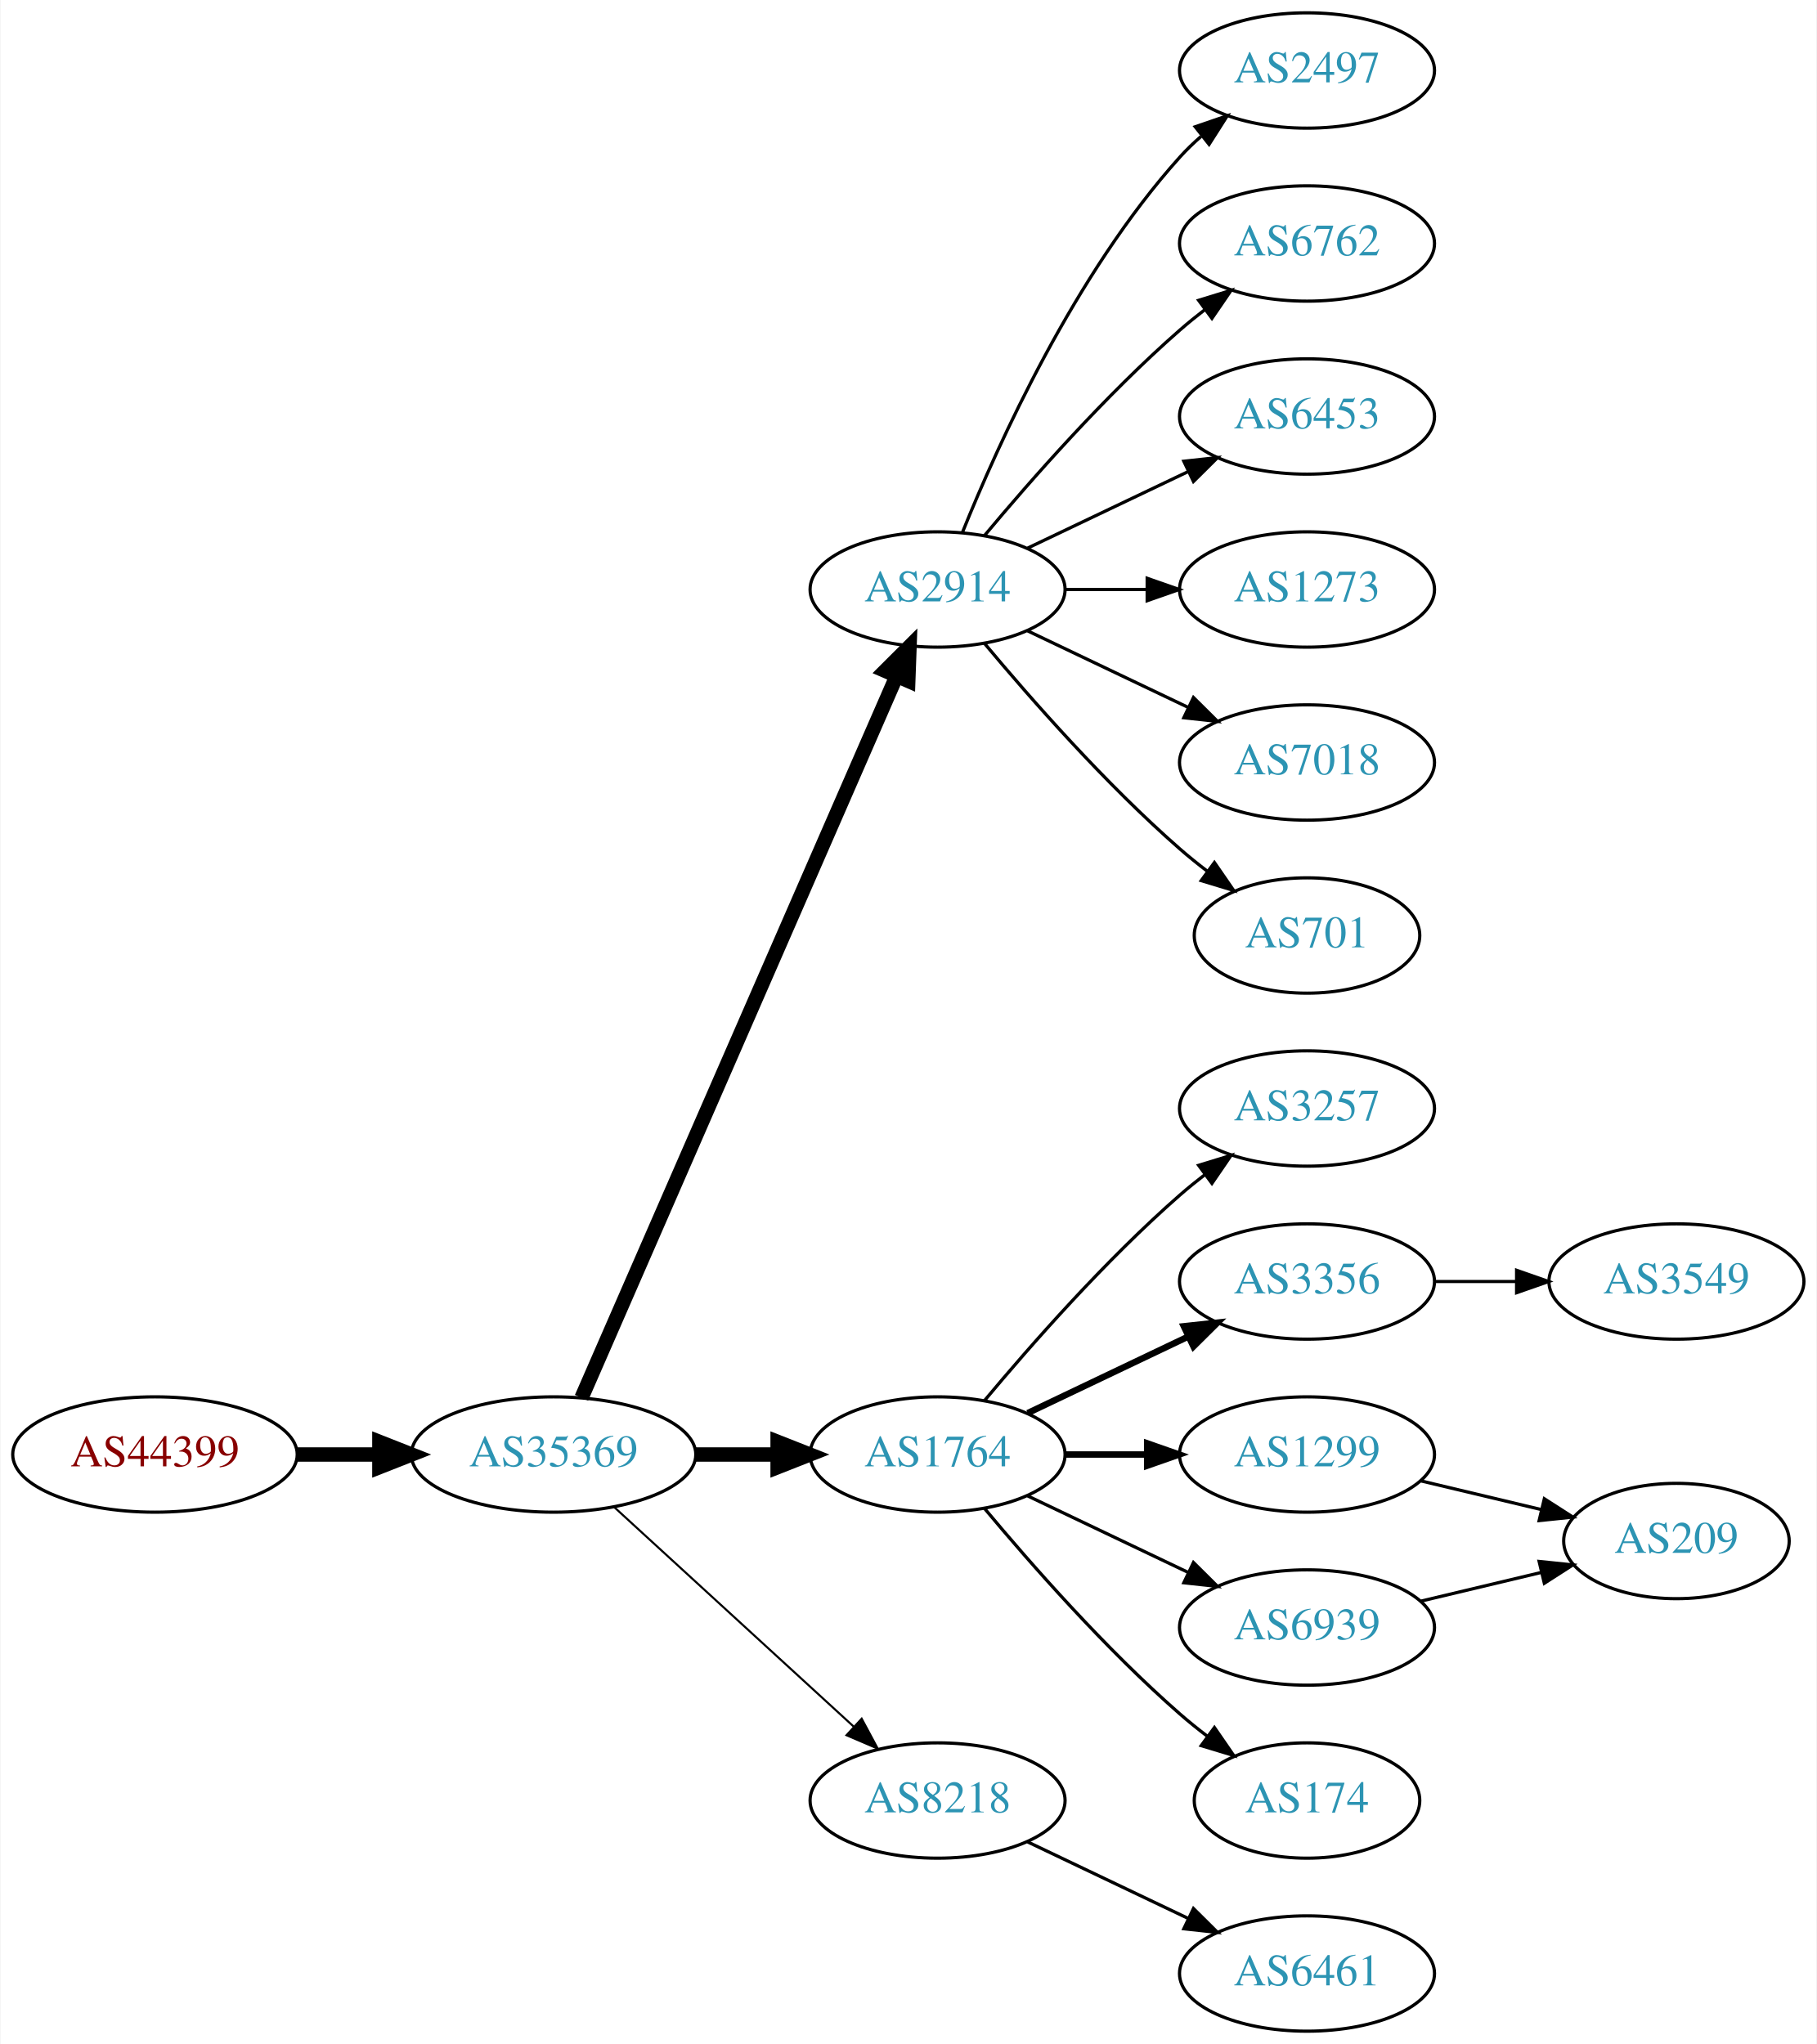
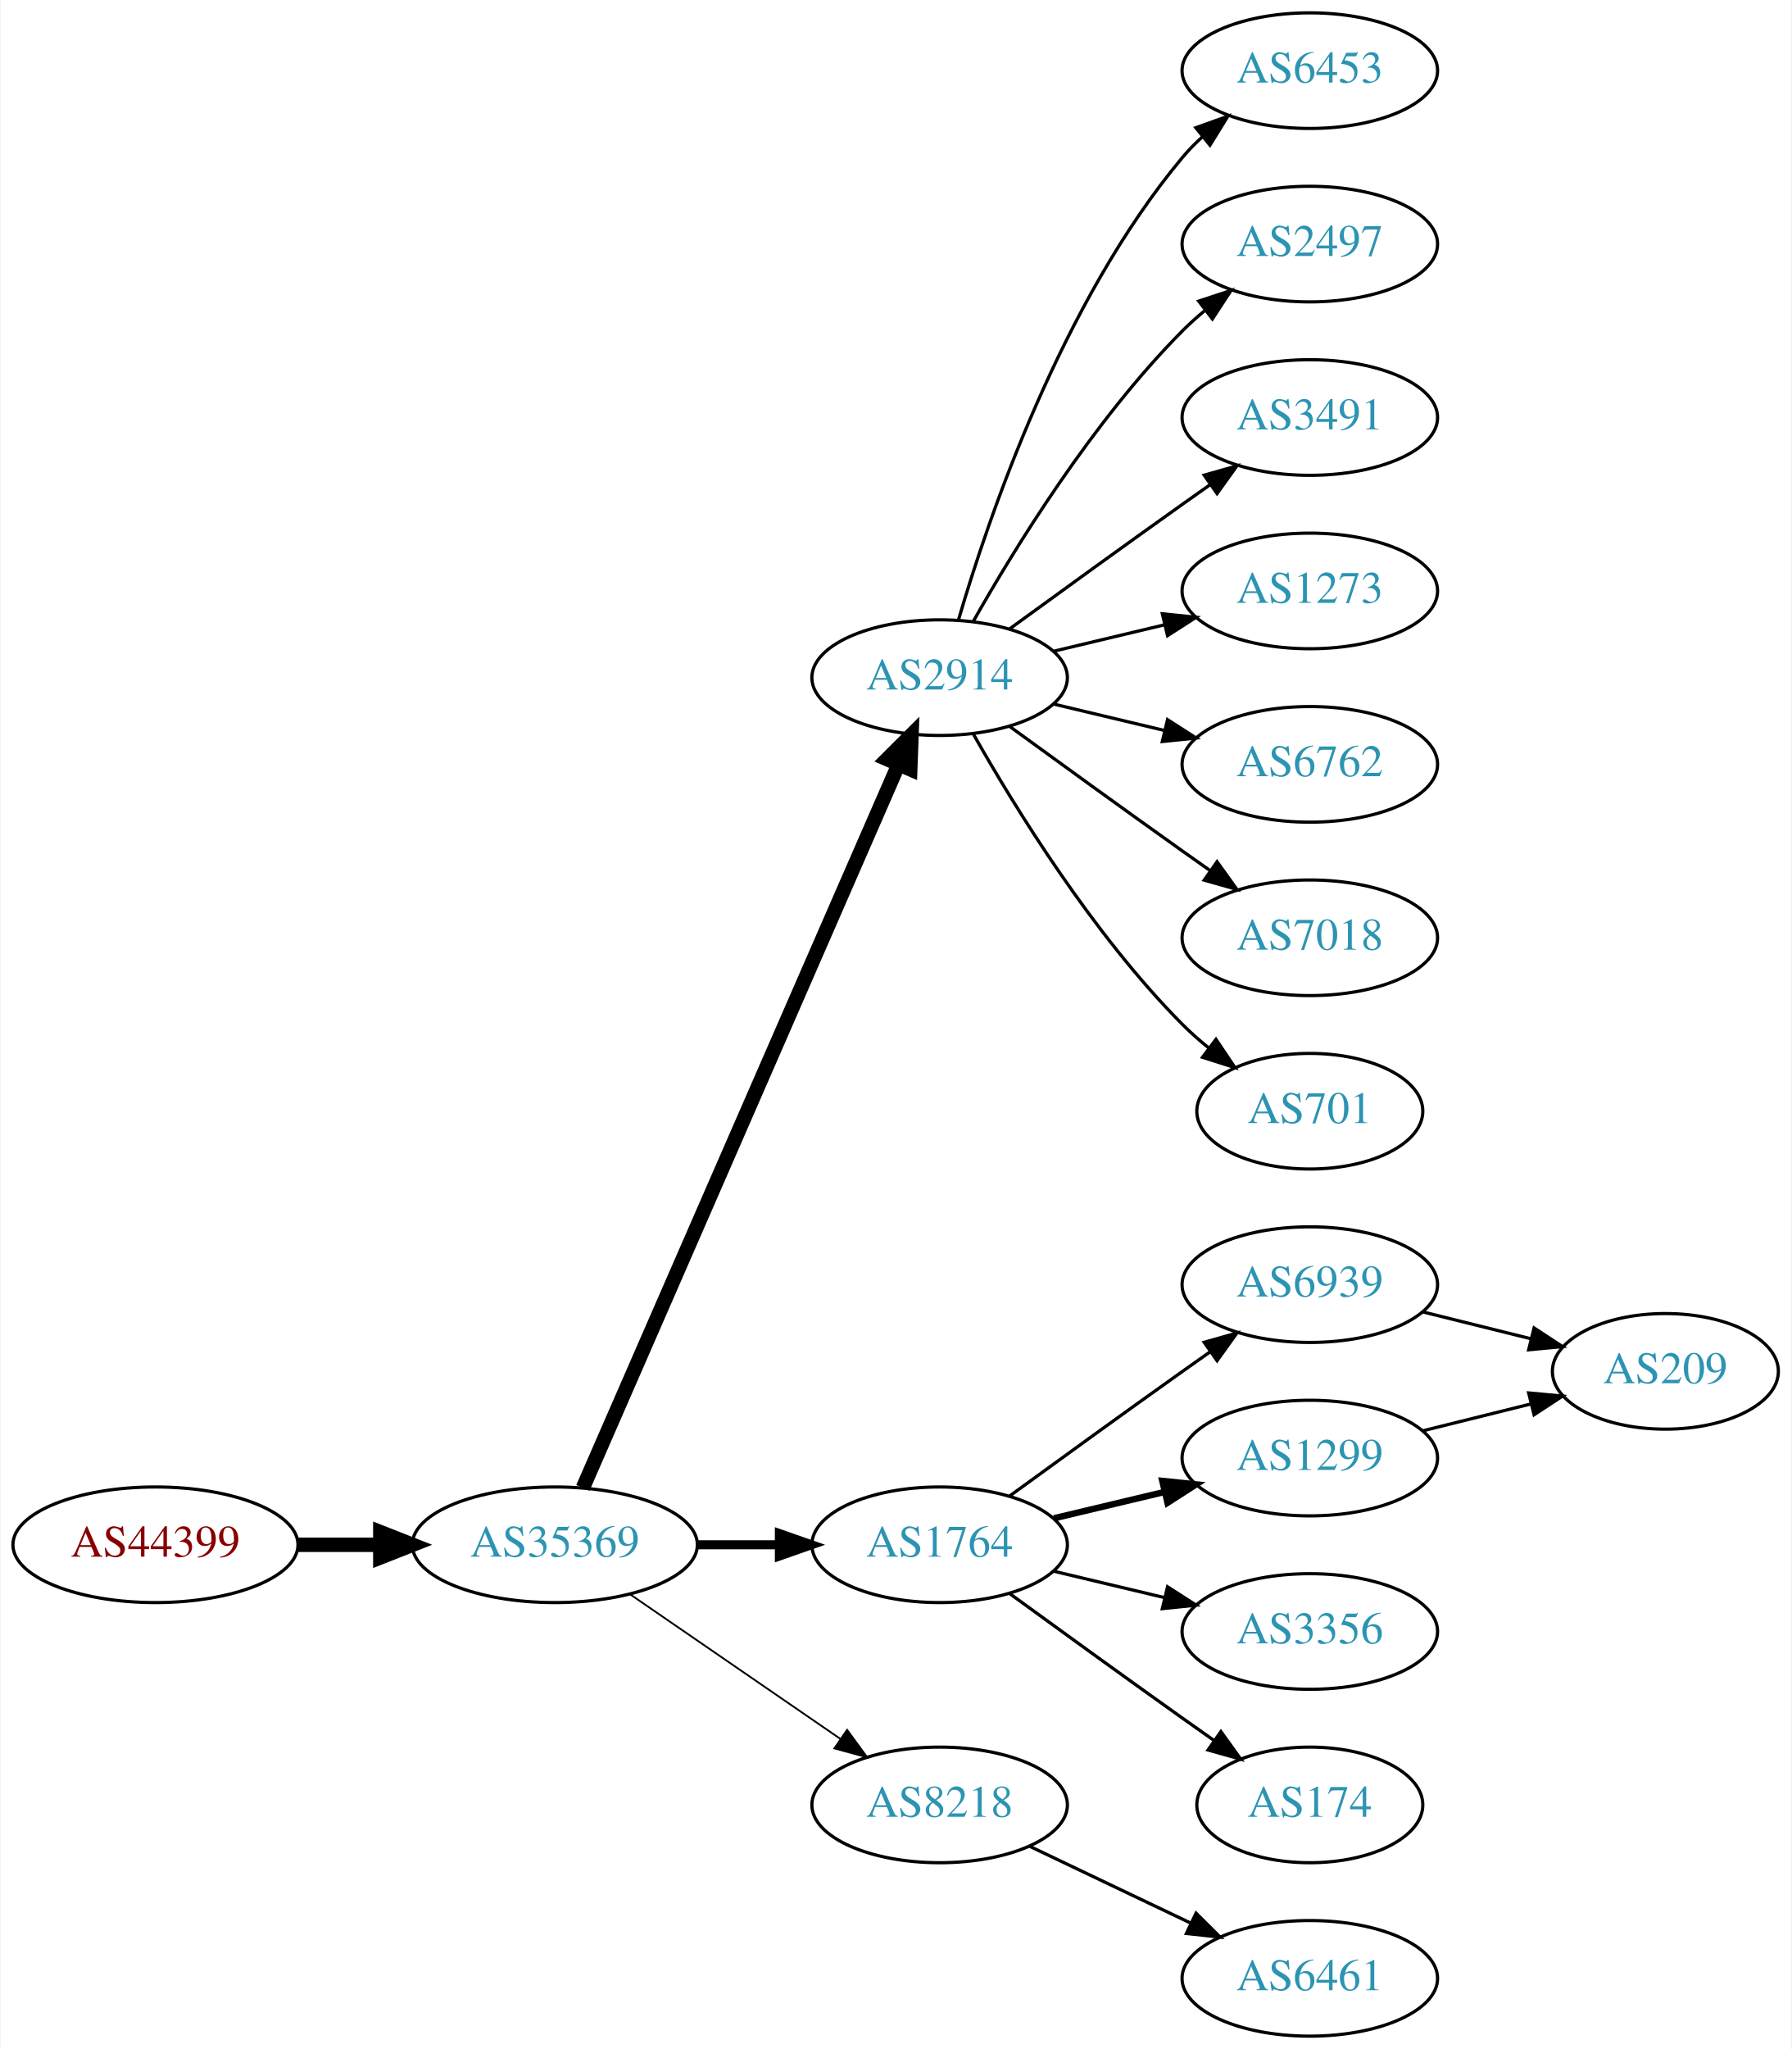
- <svg xmlns="http://www.w3.org/2000/svg" xmlns:xlink="http://www.w3.org/1999/xlink" width="567pt" height="638pt" viewBox="0.00 0.00 566.66 638.00">
+ <svg xmlns="http://www.w3.org/2000/svg" xmlns:xlink="http://www.w3.org/1999/xlink" width="558pt" height="638pt" viewBox="0.00 0.00 557.56 638.00">
  <g id="graph0" class="graph" transform="scale(1 1) rotate(0) translate(4 634)">
-     <polygon fill="white" stroke="none" points="-4,4 -4,-634 562.663,-634 562.663,4 -4,4" />
+     <polygon fill="white" stroke="none" points="-4,4 -4,-634 553.564,-634 553.564,4 -4,4" />
    <g id="node1" class="node">
      <g id="a_node1">
        <a xlink:href="/asn/44399" xlink:title="AS44399 ~ FH OOe Studienbetriebs GmbH [AT]">
-           <ellipse fill="#ffffff" stroke="black" cx="44.196" cy="-180" rx="44.393" ry="18" />
-           <text text-anchor="middle" x="44.196" y="-176.3" font-family="Times,serif" font-size="14.00" fill="#880000">AS44399</text>
+           <ellipse fill="#ffffff" stroke="black" cx="44.196" cy="-153" rx="44.393" ry="18" />
+           <text text-anchor="middle" x="44.196" y="-149.3" font-family="Times,serif" font-size="14.00" fill="#880000">AS44399</text>
        </a>
      </g>
    </g>
    <g id="node2" class="node">
      <g id="a_node2">
        <a xlink:href="/asn/35369" xlink:title="AS35369 ~ LINZAG-TELEKOM-AS [AT]">
-           <ellipse fill="#ffffff" stroke="black" cx="168.588" cy="-180" rx="44.393" ry="18" />
-           <text text-anchor="middle" x="168.588" y="-176.3" font-family="Times,serif" font-size="14.00" fill="#2c94b3">AS35369</text>
+           <ellipse fill="#ffffff" stroke="black" cx="168.588" cy="-153" rx="44.393" ry="18" />
+           <text text-anchor="middle" x="168.588" y="-149.3" font-family="Times,serif" font-size="14.00" fill="#2c94b3">AS35369</text>
        </a>
      </g>
    </g>
    <g id="edge1" class="edge">
-       <path fill="none" stroke="black" stroke-width="4.5" d="M88.692,-180C96.898,-180 105.569,-180 114.041,-180" />
-       <polygon fill="black" stroke="black" stroke-width="4.5" points="114.233,-183.938 124.233,-180 114.233,-176.063 114.233,-183.938" />
+       <path fill="none" stroke="black" stroke-width="4.5" d="M88.692,-153C96.898,-153 105.569,-153 114.041,-153" />
+       <polygon fill="black" stroke="black" stroke-width="4.5" points="114.233,-156.938 124.233,-153 114.233,-149.063 114.233,-156.938" />
    </g>
    <g id="node3" class="node">
      <g id="a_node3">
        <a xlink:href="/asn/2914" xlink:title="AS2914 ~ NTT America, Inc. [US]">
-           <ellipse fill="#ffffff" stroke="black" cx="288.431" cy="-450" rx="39.794" ry="18" />
-           <text text-anchor="middle" x="288.431" y="-446.3" font-family="Times,serif" font-size="14.00" fill="#2c94b3">AS2914</text>
+           <ellipse fill="#ffffff" stroke="black" cx="288.431" cy="-423" rx="39.794" ry="18" />
+           <text text-anchor="middle" x="288.431" y="-419.3" font-family="Times,serif" font-size="14.00" fill="#2c94b3">AS2914</text>
        </a>
      </g>
    </g>
    <g id="edge2" class="edge">
-       <path fill="none" stroke="black" stroke-width="4.5" d="M177.32,-197.715C197.421,-243.771 251.43,-367.514 275.533,-422.739" />
-       <polygon fill="black" stroke="black" stroke-width="4.5" points="272.061,-424.629 279.67,-432.219 279.279,-421.479 272.061,-424.629" />
+       <path fill="none" stroke="black" stroke-width="4.5" d="M177.32,-170.715C197.421,-216.771 251.43,-340.514 275.533,-395.739" />
+       <polygon fill="black" stroke="black" stroke-width="4.5" points="272.061,-397.629 279.67,-405.219 279.279,-394.479 272.061,-397.629" />
    </g>
    <g id="node4" class="node">
      <g id="a_node4">
        <a xlink:href="/asn/1764" xlink:title="AS1764 ~ NEXTLAYER-AS [AT]">
-           <ellipse fill="#ffffff" stroke="black" cx="288.431" cy="-180" rx="39.794" ry="18" />
-           <text text-anchor="middle" x="288.431" y="-176.3" font-family="Times,serif" font-size="14.00" fill="#2c94b3">AS1764</text>
+           <ellipse fill="#ffffff" stroke="black" cx="288.431" cy="-153" rx="39.794" ry="18" />
+           <text text-anchor="middle" x="288.431" y="-149.3" font-family="Times,serif" font-size="14.00" fill="#2c94b3">AS1764</text>
        </a>
      </g>
    </g>
    <g id="edge3" class="edge">
-       <path fill="none" stroke="black" stroke-width="4.5" d="M212.799,-180C221.112,-180 229.875,-180 238.357,-180" />
-       <polygon fill="black" stroke="black" stroke-width="4.5" points="238.516,-183.938 248.516,-180 238.516,-176.063 238.516,-183.938" />
+       <path fill="none" stroke="black" stroke-width="2.812" d="M212.799,-153C221.112,-153 229.875,-153 238.357,-153" />
+       <polygon fill="black" stroke="black" stroke-width="2.812" points="238.516,-156.5 248.516,-153 238.516,-149.5 238.516,-156.5" />
    </g>
    <g id="node5" class="node">
      <g id="a_node5">
        <a xlink:href="/asn/8218" xlink:title="AS8218 ~ legacy Neotelecoms [FR]">
          <ellipse fill="#ffffff" stroke="black" cx="288.431" cy="-72" rx="39.794" ry="18" />
          <text text-anchor="middle" x="288.431" y="-68.3" font-family="Times,serif" font-size="14.00" fill="#2c94b3">AS8218</text>
        </a>
      </g>
    </g>
    <g id="edge4" class="edge">
-       <path fill="none" stroke="black" stroke-width="0.643" d="M187.486,-163.597C207.414,-145.333 239.772,-115.678 262.249,-95.079" />
-       <polygon fill="black" stroke="black" stroke-width="0.643" points="264.743,-97.54 269.751,-88.203 260.014,-92.38 264.743,-97.54" />
-     </g>
-     <g id="node13" class="node">
-       <g id="a_node13">
+       <path fill="none" stroke="black" stroke-width="0.562" d="M192.031,-137.574C210.612,-124.802 237.173,-106.545 257.553,-92.537" />
+       <polygon fill="black" stroke="black" stroke-width="0.562" points="259.609,-95.371 265.867,-86.822 255.643,-89.602 259.609,-95.371" />
+     </g>
+     <g id="node6" class="node">
+       <g id="a_node6">
+         <a xlink:href="/asn/6453" xlink:title="AS6453 ~ TATA COMMUNICATIONS (AMERICA) INC [US]">
+           <ellipse fill="#ffffff" stroke="black" cx="403.724" cy="-612" rx="39.794" ry="18" />
+           <text text-anchor="middle" x="403.724" y="-608.3" font-family="Times,serif" font-size="14.00" fill="#2c94b3">AS6453</text>
+         </a>
+       </g>
+     </g>
+     <g id="edge5" class="edge">
+       <path fill="none" stroke="black" d="M294.305,-441.002C303.619,-472.844 326.435,-539.981 364.077,-585 365.948,-587.237 368.046,-589.374 370.272,-591.396" />
+       <polygon fill="black" stroke="black" points="368.216,-594.234 378.191,-597.804 372.619,-588.793 368.216,-594.234" />
+     </g>
+     <g id="node7" class="node">
+       <g id="a_node7">
        <a xlink:href="/asn/2497" xlink:title="AS2497 ~ Internet Initiative Japan Inc. [JP]">
-           <ellipse fill="#ffffff" stroke="black" cx="403.724" cy="-612" rx="39.794" ry="18" />
-           <text text-anchor="middle" x="403.724" y="-608.3" font-family="Times,serif" font-size="14.00" fill="#2c94b3">AS2497</text>
-         </a>
-       </g>
-     </g>
-     <g id="edge12" class="edge">
-       <path fill="none" stroke="black" d="M296.179,-467.787C307.23,-495.243 331.283,-548.578 364.077,-585 366.08,-587.224 368.298,-589.363 370.631,-591.397" />
-       <polygon fill="black" stroke="black" points="368.829,-594.433 378.85,-597.873 373.161,-588.935 368.829,-594.433" />
-     </g>
-     <g id="node14" class="node">
-       <g id="a_node14">
-         <a xlink:href="/asn/6762" xlink:title="AS6762 ~ TELECOM ITALIA SPARKLE S.p.A. [IT]">
          <ellipse fill="#ffffff" stroke="black" cx="403.724" cy="-558" rx="39.794" ry="18" />
-           <text text-anchor="middle" x="403.724" y="-554.3" font-family="Times,serif" font-size="14.00" fill="#2c94b3">AS6762</text>
-         </a>
-       </g>
-     </g>
-     <g id="edge13" class="edge">
-       <path fill="none" stroke="black" d="M303.061,-466.817C317.343,-483.929 340.89,-510.745 364.077,-531 366.543,-533.154 369.182,-535.294 371.879,-537.372" />
-       <polygon fill="black" stroke="black" points="369.904,-540.264 380.033,-543.37 374.052,-534.625 369.904,-540.264" />
-     </g>
-     <g id="node15" class="node">
-       <g id="a_node15">
-         <a xlink:href="/asn/6453" xlink:title="AS6453 ~ TATA COMMUNICATIONS (AMERICA) INC [US]">
+           <text text-anchor="middle" x="403.724" y="-554.3" font-family="Times,serif" font-size="14.00" fill="#2c94b3">AS2497</text>
+         </a>
+       </g>
+     </g>
+     <g id="edge6" class="edge">
+       <path fill="none" stroke="black" d="M298.891,-440.49C311.672,-463.096 336.105,-502.886 364.077,-531 366.188,-533.121 368.484,-535.188 370.87,-537.171" />
+       <polygon fill="black" stroke="black" points="369.122,-540.242 379.185,-543.556 373.385,-534.69 369.122,-540.242" />
+     </g>
+     <g id="node8" class="node">
+       <g id="a_node8">
+         <a xlink:href="/asn/3491" xlink:title="AS3491 ~ PCCW Global, Inc. [US]">
          <ellipse fill="#ffffff" stroke="black" cx="403.724" cy="-504" rx="39.794" ry="18" />
-           <text text-anchor="middle" x="403.724" y="-500.3" font-family="Times,serif" font-size="14.00" fill="#2c94b3">AS6453</text>
-         </a>
-       </g>
-     </g>
-     <g id="edge14" class="edge">
-       <path fill="none" stroke="black" d="M316.567,-462.934C331.561,-470.081 350.382,-479.052 366.605,-486.785" />
-       <polygon fill="black" stroke="black" points="365.276,-490.028 375.809,-491.171 368.288,-483.709 365.276,-490.028" />
-     </g>
-     <g id="node16" class="node">
-       <g id="a_node16">
+           <text text-anchor="middle" x="403.724" y="-500.3" font-family="Times,serif" font-size="14.00" fill="#2c94b3">AS3491</text>
+         </a>
+       </g>
+     </g>
+     <g id="edge7" class="edge">
+       <path fill="none" stroke="black" d="M310.279,-438.222C325.213,-449.091 345.827,-464.025 364.077,-477 366.898,-479.005 369.841,-481.085 372.789,-483.159" />
+       <polygon fill="black" stroke="black" points="370.816,-486.05 381.013,-488.926 374.835,-480.319 370.816,-486.05" />
+     </g>
+     <g id="node9" class="node">
+       <g id="a_node9">
        <a xlink:href="/asn/1273" xlink:title="AS1273 ~ Vodafone Group PLC [EU]">
          <ellipse fill="#ffffff" stroke="black" cx="403.724" cy="-450" rx="39.794" ry="18" />
          <text text-anchor="middle" x="403.724" y="-446.3" font-family="Times,serif" font-size="14.00" fill="#2c94b3">AS1273</text>
        </a>
      </g>
    </g>
-     <g id="edge15" class="edge">
-       <path fill="none" stroke="black" d="M328.103,-450C336.306,-450 345.07,-450 353.602,-450" />
-       <polygon fill="black" stroke="black" points="353.841,-453.5 363.841,-450 353.841,-446.5 353.841,-453.5" />
-     </g>
-     <g id="node17" class="node">
-       <g id="a_node17">
+     <g id="edge8" class="edge">
+       <path fill="none" stroke="black" d="M324.038,-431.248C334.909,-433.838 347.064,-436.735 358.506,-439.462" />
+       <polygon fill="black" stroke="black" points="357.789,-442.889 368.328,-441.803 359.412,-436.08 357.789,-442.889" />
+     </g>
+     <g id="node10" class="node">
+       <g id="a_node10">
+         <a xlink:href="/asn/6762" xlink:title="AS6762 ~ TELECOM ITALIA SPARKLE S.p.A. [IT]">
+           <ellipse fill="#ffffff" stroke="black" cx="403.724" cy="-396" rx="39.794" ry="18" />
+           <text text-anchor="middle" x="403.724" y="-392.3" font-family="Times,serif" font-size="14.00" fill="#2c94b3">AS6762</text>
+         </a>
+       </g>
+     </g>
+     <g id="edge9" class="edge">
+       <path fill="none" stroke="black" d="M324.038,-414.752C334.909,-412.162 347.064,-409.265 358.506,-406.538" />
+       <polygon fill="black" stroke="black" points="359.412,-409.92 368.328,-404.197 357.789,-403.111 359.412,-409.92" />
+     </g>
+     <g id="node11" class="node">
+       <g id="a_node11">
        <a xlink:href="/asn/7018" xlink:title="AS7018 ~ AT&amp;T Services, Inc. [US]">
-           <ellipse fill="#ffffff" stroke="black" cx="403.724" cy="-396" rx="39.794" ry="18" />
-           <text text-anchor="middle" x="403.724" y="-392.3" font-family="Times,serif" font-size="14.00" fill="#2c94b3">AS7018</text>
-         </a>
-       </g>
-     </g>
-     <g id="edge16" class="edge">
-       <path fill="none" stroke="black" d="M316.567,-437.066C331.561,-429.919 350.382,-420.948 366.605,-413.215" />
-       <polygon fill="black" stroke="black" points="368.288,-416.291 375.809,-408.829 365.276,-409.972 368.288,-416.291" />
-     </g>
-     <g id="node18" class="node">
-       <g id="a_node18">
+           <ellipse fill="#ffffff" stroke="black" cx="403.724" cy="-342" rx="39.794" ry="18" />
+           <text text-anchor="middle" x="403.724" y="-338.3" font-family="Times,serif" font-size="14.00" fill="#2c94b3">AS7018</text>
+         </a>
+       </g>
+     </g>
+     <g id="edge10" class="edge">
+       <path fill="none" stroke="black" d="M310.279,-407.778C325.213,-396.909 345.827,-381.975 364.077,-369 366.898,-366.995 369.841,-364.915 372.789,-362.841" />
+       <polygon fill="black" stroke="black" points="374.835,-365.681 381.013,-357.074 370.816,-359.95 374.835,-365.681" />
+     </g>
+     <g id="node12" class="node">
+       <g id="a_node12">
        <a xlink:href="/asn/701" xlink:title="AS701 ~ UUNET [US]">
-           <ellipse fill="#ffffff" stroke="black" cx="403.724" cy="-342" rx="35.194" ry="18" />
-           <text text-anchor="middle" x="403.724" y="-338.3" font-family="Times,serif" font-size="14.00" fill="#2c94b3">AS701</text>
-         </a>
-       </g>
-     </g>
-     <g id="edge17" class="edge">
-       <path fill="none" stroke="black" d="M303.061,-433.183C317.343,-416.071 340.89,-389.255 364.077,-369 366.747,-366.668 369.62,-364.352 372.55,-362.114" />
-       <polygon fill="black" stroke="black" points="374.828,-364.784 380.841,-356.061 370.701,-359.13 374.828,-364.784" />
-     </g>
-     <g id="node6" class="node">
-       <g id="a_node6">
-         <a xlink:href="/asn/3257" xlink:title="AS3257 ~ GTT [DE]">
-           <ellipse fill="#ffffff" stroke="black" cx="403.724" cy="-288" rx="39.794" ry="18" />
-           <text text-anchor="middle" x="403.724" y="-284.3" font-family="Times,serif" font-size="14.00" fill="#2c94b3">AS3257</text>
-         </a>
-       </g>
-     </g>
-     <g id="edge5" class="edge">
-       <path fill="none" stroke="black" d="M303.061,-196.817C317.343,-213.929 340.89,-240.745 364.077,-261 366.543,-263.154 369.182,-265.294 371.879,-267.372" />
-       <polygon fill="black" stroke="black" points="369.904,-270.264 380.033,-273.37 374.052,-264.625 369.904,-270.264" />
-     </g>
-     <g id="node7" class="node">
-       <g id="a_node7">
-         <a xlink:href="/asn/3356" xlink:title="AS3356 ~ Level 3 Parent, LLC [US]">
+           <ellipse fill="#ffffff" stroke="black" cx="403.724" cy="-288" rx="35.194" ry="18" />
+           <text text-anchor="middle" x="403.724" y="-284.3" font-family="Times,serif" font-size="14.00" fill="#2c94b3">AS701</text>
+         </a>
+       </g>
+     </g>
+     <g id="edge11" class="edge">
+       <path fill="none" stroke="black" d="M298.891,-405.51C311.672,-382.904 336.105,-343.114 364.077,-315 366.578,-312.487 369.338,-310.051 372.199,-307.739" />
+       <polygon fill="black" stroke="black" points="374.5,-310.389 380.396,-301.587 370.298,-304.79 374.5,-310.389" />
+     </g>
+     <g id="node13" class="node">
+       <g id="a_node13">
+         <a xlink:href="/asn/6939" xlink:title="AS6939 ~ Hurricane Electric LLC [US]">
          <ellipse fill="#ffffff" stroke="black" cx="403.724" cy="-234" rx="39.794" ry="18" />
-           <text text-anchor="middle" x="403.724" y="-230.3" font-family="Times,serif" font-size="14.00" fill="#2c94b3">AS3356</text>
-         </a>
-       </g>
-     </g>
-     <g id="edge6" class="edge">
-       <path fill="none" stroke="black" stroke-width="2" d="M316.567,-192.934C331.561,-200.081 350.382,-209.052 366.605,-216.785" />
-       <polygon fill="black" stroke="black" stroke-width="2" points="365.276,-220.028 375.809,-221.171 368.288,-213.709 365.276,-220.028" />
-     </g>
-     <g id="node8" class="node">
-       <g id="a_node8">
+           <text text-anchor="middle" x="403.724" y="-230.3" font-family="Times,serif" font-size="14.00" fill="#2c94b3">AS6939</text>
+         </a>
+       </g>
+     </g>
+     <g id="edge12" class="edge">
+       <path fill="none" stroke="black" d="M310.279,-168.222C325.213,-179.091 345.827,-194.025 364.077,-207 366.898,-209.005 369.841,-211.085 372.789,-213.159" />
+       <polygon fill="black" stroke="black" points="370.816,-216.05 381.013,-218.926 374.835,-210.319 370.816,-216.05" />
+     </g>
+     <g id="node14" class="node">
+       <g id="a_node14">
        <a xlink:href="/asn/1299" xlink:title="AS1299 ~ Telia Carrier [EU]">
          <ellipse fill="#ffffff" stroke="black" cx="403.724" cy="-180" rx="39.794" ry="18" />
          <text text-anchor="middle" x="403.724" y="-176.3" font-family="Times,serif" font-size="14.00" fill="#2c94b3">AS1299</text>
        </a>
      </g>
    </g>
-     <g id="edge7" class="edge">
-       <path fill="none" stroke="black" stroke-width="2" d="M328.103,-180C336.306,-180 345.07,-180 353.602,-180" />
-       <polygon fill="black" stroke="black" stroke-width="2" points="353.841,-183.5 363.841,-180 353.841,-176.5 353.841,-183.5" />
-     </g>
-     <g id="node9" class="node">
-       <g id="a_node9">
-         <a xlink:href="/asn/6939" xlink:title="AS6939 ~ Hurricane Electric LLC [US]">
+     <g id="edge13" class="edge">
+       <path fill="none" stroke="black" stroke-width="2" d="M324.038,-161.248C334.909,-163.838 347.064,-166.735 358.506,-169.462" />
+       <polygon fill="black" stroke="black" stroke-width="2" points="357.789,-172.889 368.328,-171.803 359.412,-166.08 357.789,-172.889" />
+     </g>
+     <g id="node15" class="node">
+       <g id="a_node15">
+         <a xlink:href="/asn/3356" xlink:title="AS3356 ~ Level 3 Parent, LLC [US]">
          <ellipse fill="#ffffff" stroke="black" cx="403.724" cy="-126" rx="39.794" ry="18" />
-           <text text-anchor="middle" x="403.724" y="-122.3" font-family="Times,serif" font-size="14.00" fill="#2c94b3">AS6939</text>
-         </a>
-       </g>
-     </g>
-     <g id="edge8" class="edge">
-       <path fill="none" stroke="black" d="M316.567,-167.066C331.561,-159.919 350.382,-150.948 366.605,-143.215" />
-       <polygon fill="black" stroke="black" points="368.288,-146.291 375.809,-138.829 365.276,-139.972 368.288,-146.291" />
-     </g>
-     <g id="node10" class="node">
-       <g id="a_node10">
+           <text text-anchor="middle" x="403.724" y="-122.3" font-family="Times,serif" font-size="14.00" fill="#2c94b3">AS3356</text>
+         </a>
+       </g>
+     </g>
+     <g id="edge14" class="edge">
+       <path fill="none" stroke="black" d="M324.038,-144.752C334.909,-142.162 347.064,-139.265 358.506,-136.538" />
+       <polygon fill="black" stroke="black" points="359.412,-139.92 368.328,-134.197 357.789,-133.111 359.412,-139.92" />
+     </g>
+     <g id="node16" class="node">
+       <g id="a_node16">
        <a xlink:href="/asn/174" xlink:title="AS174 ~ Cogent Communications [US]">
          <ellipse fill="#ffffff" stroke="black" cx="403.724" cy="-72" rx="35.194" ry="18" />
          <text text-anchor="middle" x="403.724" y="-68.3" font-family="Times,serif" font-size="14.00" fill="#2c94b3">AS174</text>
        </a>
      </g>
    </g>
-     <g id="edge9" class="edge">
-       <path fill="none" stroke="black" d="M303.061,-163.183C317.343,-146.071 340.89,-119.255 364.077,-99 366.747,-96.668 369.62,-94.352 372.55,-92.114" />
-       <polygon fill="black" stroke="black" points="374.828,-94.784 380.841,-86.061 370.701,-89.13 374.828,-94.784" />
-     </g>
-     <g id="node12" class="node">
-       <g id="a_node12">
+     <g id="edge15" class="edge">
+       <path fill="none" stroke="black" d="M310.279,-137.778C325.213,-126.909 345.827,-111.975 364.077,-99 367.288,-96.718 370.657,-94.339 374.011,-91.982" />
+       <polygon fill="black" stroke="black" points="376.039,-94.834 382.222,-86.23 372.023,-89.101 376.039,-94.834" />
+     </g>
+     <g id="node18" class="node">
+       <g id="a_node18">
        <a xlink:href="/asn/6461" xlink:title="AS6461 ~ Zayo Bandwidth [US]">
          <ellipse fill="#ffffff" stroke="black" cx="403.724" cy="-18" rx="39.794" ry="18" />
          <text text-anchor="middle" x="403.724" y="-14.3" font-family="Times,serif" font-size="14.00" fill="#2c94b3">AS6461</text>
        </a>
      </g>
    </g>
-     <g id="edge11" class="edge">
+     <g id="edge18" class="edge">
      <path fill="none" stroke="black" d="M316.567,-59.066C331.561,-51.919 350.382,-42.948 366.605,-35.215" />
      <polygon fill="black" stroke="black" points="368.288,-38.291 375.809,-30.829 365.276,-31.972 368.288,-38.291" />
    </g>
-     <g id="node11" class="node">
-       <g id="a_node11">
-         <a xlink:href="/asn/3549" xlink:title="AS3549 ~ Level 3 Parent, LLC [US]">
-           <ellipse fill="#ffffff" stroke="black" cx="519.017" cy="-234" rx="39.794" ry="18" />
-           <text text-anchor="middle" x="519.017" y="-230.3" font-family="Times,serif" font-size="14.00" fill="#2c94b3">AS3549</text>
-         </a>
-       </g>
-     </g>
-     <g id="edge10" class="edge">
-       <path fill="none" stroke="black" d="M443.396,-234C451.599,-234 460.363,-234 468.895,-234" />
-       <polygon fill="black" stroke="black" points="469.134,-237.5 479.134,-234 469.134,-230.5 469.134,-237.5" />
-     </g>
-     <g id="node19" class="node">
-       <g id="a_node19">
+     <g id="node17" class="node">
+       <g id="a_node17">
        <a xlink:href="/asn/209" xlink:title="AS209 ~ CenturyLink Communications, LLC [US]">
-           <ellipse fill="#ffffff" stroke="black" cx="519.017" cy="-153" rx="35.194" ry="18" />
-           <text text-anchor="middle" x="519.017" y="-149.3" font-family="Times,serif" font-size="14.00" fill="#2c94b3">AS209</text>
-         </a>
-       </g>
-     </g>
-     <g id="edge18" class="edge">
-       <path fill="none" stroke="black" d="M439.331,-171.752C451.125,-168.942 464.43,-165.771 476.698,-162.847" />
-       <polygon fill="black" stroke="black" points="477.787,-166.186 486.703,-160.463 476.164,-159.376 477.787,-166.186" />
-     </g>
-     <g id="edge19" class="edge">
-       <path fill="none" stroke="black" d="M439.331,-134.248C451.125,-137.058 464.43,-140.229 476.698,-143.153" />
-       <polygon fill="black" stroke="black" points="476.164,-146.624 486.703,-145.537 477.787,-139.814 476.164,-146.624" />
+           <ellipse fill="#ffffff" stroke="black" cx="514.467" cy="-207" rx="35.194" ry="18" />
+           <text text-anchor="middle" x="514.467" y="-203.3" font-family="Times,serif" font-size="14.00" fill="#2c94b3">AS209</text>
+         </a>
+       </g>
+     </g>
+     <g id="edge16" class="edge">
+       <path fill="none" stroke="black" d="M438.832,-225.531C449.515,-222.879 461.415,-219.924 472.518,-217.167" />
+       <polygon fill="black" stroke="black" points="473.571,-220.512 482.433,-214.705 471.884,-213.718 473.571,-220.512" />
+     </g>
+     <g id="edge17" class="edge">
+       <path fill="none" stroke="black" d="M438.832,-188.469C449.515,-191.121 461.415,-194.076 472.518,-196.833" />
+       <polygon fill="black" stroke="black" points="471.884,-200.282 482.433,-199.295 473.571,-193.488 471.884,-200.282" />
    </g>
  </g>
</svg>
